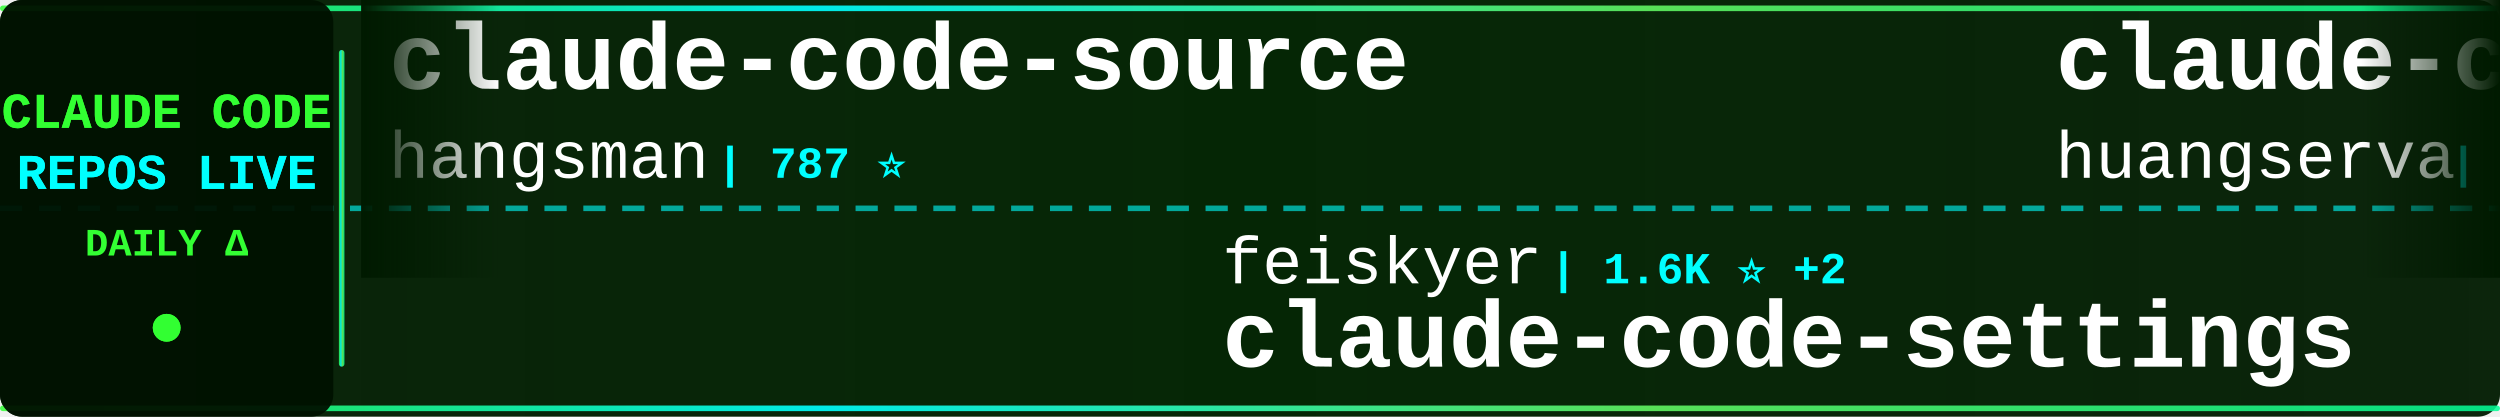
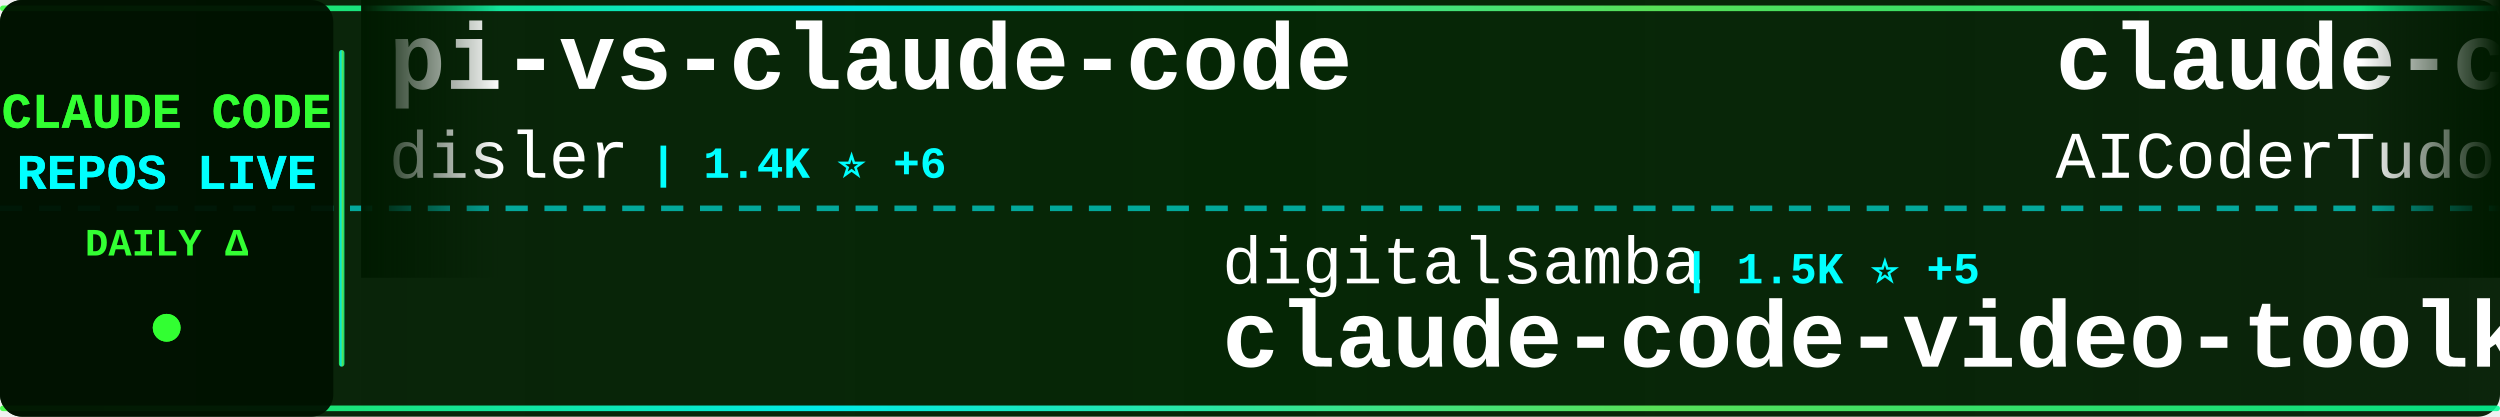
<svg xmlns="http://www.w3.org/2000/svg" width="900" height="150">
  <defs>
    <linearGradient id="tickerBg" x1="0%" y1="0%" x2="100%" y2="0%">
      <stop offset="0%" style="stop-color:#001a00;stop-opacity:0.95" />
      <stop offset="50%" style="stop-color:#002200;stop-opacity:0.98" />
      <stop offset="100%" style="stop-color:#001a00;stop-opacity:0.95" />
    </linearGradient>
    <linearGradient id="borderGrad" x1="0%" y1="0%" x2="100%" y2="0%">
      <stop offset="0%" style="stop-color:#33ff33;stop-opacity:0.85">
        <animate attributeName="stop-opacity" values="0.85;1;0.85" dur="2s" repeatCount="indefinite" />
      </stop>
      <stop offset="33%" style="stop-color:#00ffff;stop-opacity:0.9">
        <animate attributeName="stop-opacity" values="0.9;1;0.9" dur="2.2s" repeatCount="indefinite" />
      </stop>
      <stop offset="66%" style="stop-color:#66ff66;stop-opacity:0.85">
        <animate attributeName="stop-opacity" values="0.85;1;0.85" dur="1.8s" repeatCount="indefinite" />
      </stop>
      <stop offset="100%" style="stop-color:#00ff99;stop-opacity:0.85">
        <animate attributeName="stop-opacity" values="0.85;1;0.85" dur="2s" repeatCount="indefinite" />
      </stop>
    </linearGradient>
    <filter id="textGlow">
      <feGaussianBlur stdDeviation="0.1" result="coloredBlur" />
      <feMerge>
        <feMergeNode in="coloredBlur" />
        <feMergeNode in="SourceGraphic" />
      </feMerge>
    </filter>
    <filter id="metricGlow">
      <feGaussianBlur stdDeviation="0.2" result="coloredBlur" />
      <feMerge>
        <feMergeNode in="coloredBlur" />
        <feMergeNode in="SourceGraphic" />
      </feMerge>
    </filter>
    <linearGradient id="leftFade" x1="0%" y1="0%" x2="100%" y2="0%">
      <stop offset="0%" style="stop-color:#001a00;stop-opacity:1" />
      <stop offset="100%" style="stop-color:#001a00;stop-opacity:0" />
    </linearGradient>
    <linearGradient id="rightFade" x1="0%" y1="0%" x2="100%" y2="0%">
      <stop offset="0%" style="stop-color:#001a00;stop-opacity:0" />
      <stop offset="100%" style="stop-color:#001a00;stop-opacity:1" />
    </linearGradient>
  </defs>
  <rect width="900" height="150" fill="url(#tickerBg)" rx="8" />
  <rect x="0" y="2" width="900" height="2" fill="url(#borderGrad)" rx="1" />
  <rect x="0" y="146" width="900" height="2" fill="url(#borderGrad)" rx="1" />
  <line x1="0" y1="75" x2="900" y2="75" stroke="#00ffff" stroke-width="2" stroke-dasharray="8 6" opacity="0.6" />
  <rect x="0" y="0" width="120" height="150" fill="#001100" opacity="0.95" rx="8" />
  <text x="60" y="46" font-family="'Courier New', monospace" font-size="18" font-weight="bold" fill="#33ff33" text-anchor="middle" filter="url(#textGlow)">
    CLAUDE CODE
  </text>
  <text x="60" y="68" font-family="'Courier New', monospace" font-size="18" font-weight="bold" fill="#00ffff" text-anchor="middle" filter="url(#textGlow)">
    REPOS LIVE
  </text>
  <text x="60" y="92" font-family="'Courier New', monospace" font-size="14" font-weight="bold" fill="#33ff33" text-anchor="middle">
    DAILY Δ
  </text>
  <circle cx="60" cy="118" r="5" fill="#33ff33" filter="url(#metricGlow)">
    <animate attributeName="r" values="4;6;4" dur="1.5s" repeatCount="indefinite" />
    <animate attributeName="opacity" values="0.6;1;0.6" dur="1.5s" repeatCount="indefinite" />
  </circle>
  <rect x="122" y="18" width="2" height="114" fill="url(#borderGrad)" rx="1" />
  <clipPath id="tickerClip">
    <rect x="130" y="0" width="770" height="150" />
  </clipPath>
  <g clip-path="url(#tickerClip)">
    <g id="tickerItems">
      <animateTransform attributeName="transform" attributeType="XML" type="translate" from="0 0" to="-3000 0" dur="54s" repeatCount="indefinite" />
      <g transform="translate(0, 0)">
-         <text x="140" y="32" font-family="'Courier New', monospace" font-size="34" font-weight="bold" fill="#ffffff">claude-code-source</text>
-         <text x="140" y="64" font-family="'Courier New', monospace" font-size="24" font-weight="normal" fill="#ffffff" opacity="1.0">hangsman</text>
-         <text x="258" y="64" font-family="'Courier New', monospace" font-size="16" font-weight="bold" fill="#00ffff"> | 787 ⭐</text>
+         <text x="140" y="32" font-family="'Courier New', monospace" font-size="34" font-weight="bold" fill="#ffffff">pi-vs-claude-code</text>
+         <text x="140" y="64" font-family="'Courier New', monospace" font-size="24" font-weight="normal" fill="#ffffff" opacity="1.0">disler</text>
+         <text x="234" y="64" font-family="'Courier New', monospace" font-size="16" font-weight="bold" fill="#00ffff"> | 1.4K ⭐ +6</text>
      </g>
      <g transform="translate(300, 0)">
-         <text x="140" y="102" font-family="'Courier New', monospace" font-size="24" font-weight="normal" fill="#ffffff" opacity="1.0">feiskyer</text>
-         <text x="258" y="102" font-family="'Courier New', monospace" font-size="16" font-weight="bold" fill="#00ffff"> | 1.6K ⭐ +2</text>
-         <text x="140" y="132" font-family="'Courier New', monospace" font-size="34" font-weight="bold" fill="#ffffff">claude-code-settings</text>
+         <text x="140" y="102" font-family="'Courier New', monospace" font-size="24" font-weight="normal" fill="#ffffff" opacity="1.0">digitalsamba</text>
+         <text x="306" y="102" font-family="'Courier New', monospace" font-size="16" font-weight="bold" fill="#00ffff"> | 1.5K ⭐ +5</text>
+         <text x="140" y="132" font-family="'Courier New', monospace" font-size="34" font-weight="bold" fill="#ffffff">claude-code-video-toolki...</text>
      </g>
      <g transform="translate(600, 0)">
-         <text x="140" y="32" font-family="'Courier New', monospace" font-size="34" font-weight="bold" fill="#ffffff">claude-code-cli</text>
-         <text x="140" y="64" font-family="'Courier New', monospace" font-size="24" font-weight="normal" fill="#ffffff" opacity="1.0">huangserva</text>
-         <text x="282" y="64" font-family="'Courier New', monospace" font-size="16" font-weight="bold" fill="#00ffff"> | 608 ⭐ +1</text>
+         <text x="140" y="32" font-family="'Courier New', monospace" font-size="34" font-weight="bold" fill="#ffffff">claude-code-tudou</text>
+         <text x="140" y="64" font-family="'Courier New', monospace" font-size="24" font-weight="normal" fill="#ffffff" opacity="1.0">AICoderTudou</text>
+         <text x="306" y="64" font-family="'Courier New', monospace" font-size="16" font-weight="bold" fill="#00ffff"> | 500 ⭐</text>
      </g>
      <g transform="translate(900, 0)">
-         <text x="140" y="102" font-family="'Courier New', monospace" font-size="24" font-weight="normal" fill="#ffffff" opacity="1.0">sugyan</text>
-         <text x="234" y="102" font-family="'Courier New', monospace" font-size="16" font-weight="bold" fill="#00ffff"> | 1.1K ⭐</text>
-         <text x="140" y="132" font-family="'Courier New', monospace" font-size="34" font-weight="bold" fill="#ffffff">claude-code-webui</text>
+         <text x="140" y="102" font-family="'Courier New', monospace" font-size="24" font-weight="normal" fill="#ffffff" opacity="1.0">wanshuiyin</text>
+         <text x="282" y="102" font-family="'Courier New', monospace" font-size="16" font-weight="bold" fill="#00ffff"> | 12.4K ⭐ +45</text>
+         <text x="140" y="132" font-family="'Courier New', monospace" font-size="34" font-weight="bold" fill="#ffffff">Auto-claude-code-researc...</text>
      </g>
      <g transform="translate(1200, 0)">
-         <text x="140" y="32" font-family="'Courier New', monospace" font-size="34" font-weight="bold" fill="#ffffff">claude-code-source-code-...</text>
-         <text x="140" y="64" font-family="'Courier New', monospace" font-size="24" font-weight="normal" fill="#ffffff" opacity="1.0">ghuntley</text>
-         <text x="258" y="64" font-family="'Courier New', monospace" font-size="16" font-weight="bold" fill="#00ffff"> | 985 ⭐</text>
+         <text x="140" y="32" font-family="'Courier New', monospace" font-size="34" font-weight="bold" fill="#ffffff">claude-code-guide</text>
+         <text x="140" y="64" font-family="'Courier New', monospace" font-size="24" font-weight="normal" fill="#ffffff" opacity="1.0">zebbern</text>
+         <text x="246" y="64" font-family="'Courier New', monospace" font-size="16" font-weight="bold" fill="#00ffff"> | 4.3K ⭐ +3</text>
      </g>
      <g transform="translate(1500, 0)">
-         <text x="140" y="102" font-family="'Courier New', monospace" font-size="24" font-weight="normal" fill="#ffffff" opacity="1.0">pengchengneo</text>
-         <text x="306" y="102" font-family="'Courier New', monospace" font-size="16" font-weight="bold" fill="#00ffff"> | 1.5K ⭐ +2</text>
-         <text x="140" y="132" font-family="'Courier New', monospace" font-size="34" font-weight="bold" fill="#ffffff">Claude-Code</text>
+         <text x="140" y="102" font-family="'Courier New', monospace" font-size="24" font-weight="normal" fill="#ffffff" opacity="1.0">Pimzino</text>
+         <text x="246" y="102" font-family="'Courier New', monospace" font-size="16" font-weight="bold" fill="#00ffff"> | 3.8K ⭐ +1</text>
+         <text x="140" y="132" font-family="'Courier New', monospace" font-size="34" font-weight="bold" fill="#ffffff">claude-code-spec-workflo...</text>
      </g>
      <g transform="translate(1800, 0)">
-         <text x="140" y="32" font-family="'Courier New', monospace" font-size="34" font-weight="bold" fill="#ffffff">claude-code-local</text>
-         <text x="140" y="64" font-family="'Courier New', monospace" font-size="24" font-weight="normal" fill="#ffffff" opacity="1.0">nicedreamzapp</text>
-         <text x="318" y="64" font-family="'Courier New', monospace" font-size="16" font-weight="bold" fill="#00ffff"> | 2.8K ⭐ +2</text>
+         <text x="140" y="32" font-family="'Courier New', monospace" font-size="34" font-weight="bold" fill="#ffffff">awesome-claude-code</text>
+         <text x="140" y="64" font-family="'Courier New', monospace" font-size="24" font-weight="normal" fill="#ffffff" opacity="1.0">jqueryscript</text>
+         <text x="306" y="64" font-family="'Courier New', monospace" font-size="16" font-weight="bold" fill="#00ffff"> | 431 ⭐ +3</text>
      </g>
      <g transform="translate(2100, 0)">
-         <text x="140" y="102" font-family="'Courier New', monospace" font-size="24" font-weight="normal" fill="#ffffff" opacity="1.0">https-deeplearning-ai</text>
-         <text x="414" y="102" font-family="'Courier New', monospace" font-size="16" font-weight="bold" fill="#00ffff"> | 532 ⭐ +1</text>
-         <text x="140" y="132" font-family="'Courier New', monospace" font-size="34" font-weight="bold" fill="#ffffff">sc-claude-code-files</text>
+         <text x="140" y="102" font-family="'Courier New', monospace" font-size="24" font-weight="normal" fill="#ffffff" opacity="1.0">anthropics</text>
+         <text x="282" y="102" font-family="'Courier New', monospace" font-size="16" font-weight="bold" fill="#00ffff"> | 884 ⭐ +1</text>
+         <text x="140" y="132" font-family="'Courier New', monospace" font-size="34" font-weight="bold" fill="#ffffff">claude-code-base-action</text>
      </g>
      <g transform="translate(2400, 0)">
-         <text x="140" y="32" font-family="'Courier New', monospace" font-size="34" font-weight="bold" fill="#ffffff">claude-code-book</text>
-         <text x="140" y="64" font-family="'Courier New', monospace" font-size="24" font-weight="normal" fill="#ffffff" opacity="1.0">lintsinghua</text>
-         <text x="294" y="64" font-family="'Courier New', monospace" font-size="16" font-weight="bold" fill="#00ffff"> | 3.7K ⭐ +3</text>
+         <text x="140" y="32" font-family="'Courier New', monospace" font-size="34" font-weight="bold" fill="#ffffff">claude-code-tips</text>
+         <text x="140" y="64" font-family="'Courier New', monospace" font-size="24" font-weight="normal" fill="#ffffff" opacity="1.0">ykdojo</text>
+         <text x="234" y="64" font-family="'Courier New', monospace" font-size="16" font-weight="bold" fill="#00ffff"> | 8.9K ⭐ +9</text>
      </g>
      <g transform="translate(2700, 0)">
+         <text x="140" y="102" font-family="'Courier New', monospace" font-size="24" font-weight="normal" fill="#ffffff" opacity="1.0">alejandrobalderas</text>
+         <text x="366" y="102" font-family="'Courier New', monospace" font-size="16" font-weight="bold" fill="#00ffff"> | 2.3K ⭐ +13</text>
+         <text x="140" y="132" font-family="'Courier New', monospace" font-size="34" font-weight="bold" fill="#ffffff">claude-code-from-source</text>
+       </g>
+       <g transform="translate(3000, 0)">
+         <text x="140" y="32" font-family="'Courier New', monospace" font-size="34" font-weight="bold" fill="#ffffff">pi-vs-claude-code</text>
+         <text x="140" y="64" font-family="'Courier New', monospace" font-size="24" font-weight="normal" fill="#ffffff" opacity="1.0">disler</text>
+         <text x="234" y="64" font-family="'Courier New', monospace" font-size="16" font-weight="bold" fill="#00ffff"> | 1.4K ⭐ +6</text>
+       </g>
+       <g transform="translate(3300, 0)">
        <text x="140" y="102" font-family="'Courier New', monospace" font-size="24" font-weight="normal" fill="#ffffff" opacity="1.0">digitalsamba</text>
-         <text x="306" y="102" font-family="'Courier New', monospace" font-size="16" font-weight="bold" fill="#00ffff"> | 1.5K ⭐ +6</text>
+         <text x="306" y="102" font-family="'Courier New', monospace" font-size="16" font-weight="bold" fill="#00ffff"> | 1.5K ⭐ +5</text>
        <text x="140" y="132" font-family="'Courier New', monospace" font-size="34" font-weight="bold" fill="#ffffff">claude-code-video-toolki...</text>
      </g>
-       <g transform="translate(3000, 0)">
-         <text x="140" y="32" font-family="'Courier New', monospace" font-size="34" font-weight="bold" fill="#ffffff">claude-code-source</text>
-         <text x="140" y="64" font-family="'Courier New', monospace" font-size="24" font-weight="normal" fill="#ffffff" opacity="1.0">hangsman</text>
-         <text x="258" y="64" font-family="'Courier New', monospace" font-size="16" font-weight="bold" fill="#00ffff"> | 787 ⭐</text>
-       </g>
-       <g transform="translate(3300, 0)">
-         <text x="140" y="102" font-family="'Courier New', monospace" font-size="24" font-weight="normal" fill="#ffffff" opacity="1.0">feiskyer</text>
-         <text x="258" y="102" font-family="'Courier New', monospace" font-size="16" font-weight="bold" fill="#00ffff"> | 1.6K ⭐ +2</text>
-         <text x="140" y="132" font-family="'Courier New', monospace" font-size="34" font-weight="bold" fill="#ffffff">claude-code-settings</text>
-       </g>
      <g transform="translate(3600, 0)">
-         <text x="140" y="32" font-family="'Courier New', monospace" font-size="34" font-weight="bold" fill="#ffffff">claude-code-cli</text>
-         <text x="140" y="64" font-family="'Courier New', monospace" font-size="24" font-weight="normal" fill="#ffffff" opacity="1.0">huangserva</text>
-         <text x="282" y="64" font-family="'Courier New', monospace" font-size="16" font-weight="bold" fill="#00ffff"> | 608 ⭐ +1</text>
+         <text x="140" y="32" font-family="'Courier New', monospace" font-size="34" font-weight="bold" fill="#ffffff">claude-code-tudou</text>
+         <text x="140" y="64" font-family="'Courier New', monospace" font-size="24" font-weight="normal" fill="#ffffff" opacity="1.0">AICoderTudou</text>
+         <text x="306" y="64" font-family="'Courier New', monospace" font-size="16" font-weight="bold" fill="#00ffff"> | 500 ⭐</text>
      </g>
      <g transform="translate(3900, 0)">
-         <text x="140" y="102" font-family="'Courier New', monospace" font-size="24" font-weight="normal" fill="#ffffff" opacity="1.0">sugyan</text>
-         <text x="234" y="102" font-family="'Courier New', monospace" font-size="16" font-weight="bold" fill="#00ffff"> | 1.1K ⭐</text>
-         <text x="140" y="132" font-family="'Courier New', monospace" font-size="34" font-weight="bold" fill="#ffffff">claude-code-webui</text>
+         <text x="140" y="102" font-family="'Courier New', monospace" font-size="24" font-weight="normal" fill="#ffffff" opacity="1.0">wanshuiyin</text>
+         <text x="282" y="102" font-family="'Courier New', monospace" font-size="16" font-weight="bold" fill="#00ffff"> | 12.4K ⭐ +45</text>
+         <text x="140" y="132" font-family="'Courier New', monospace" font-size="34" font-weight="bold" fill="#ffffff">Auto-claude-code-researc...</text>
      </g>
    </g>
  </g>
  <rect x="130" y="0" width="50" height="100" fill="url(#leftFade)" />
  <rect x="850" y="0" width="50" height="100" fill="url(#rightFade)" />
</svg>
